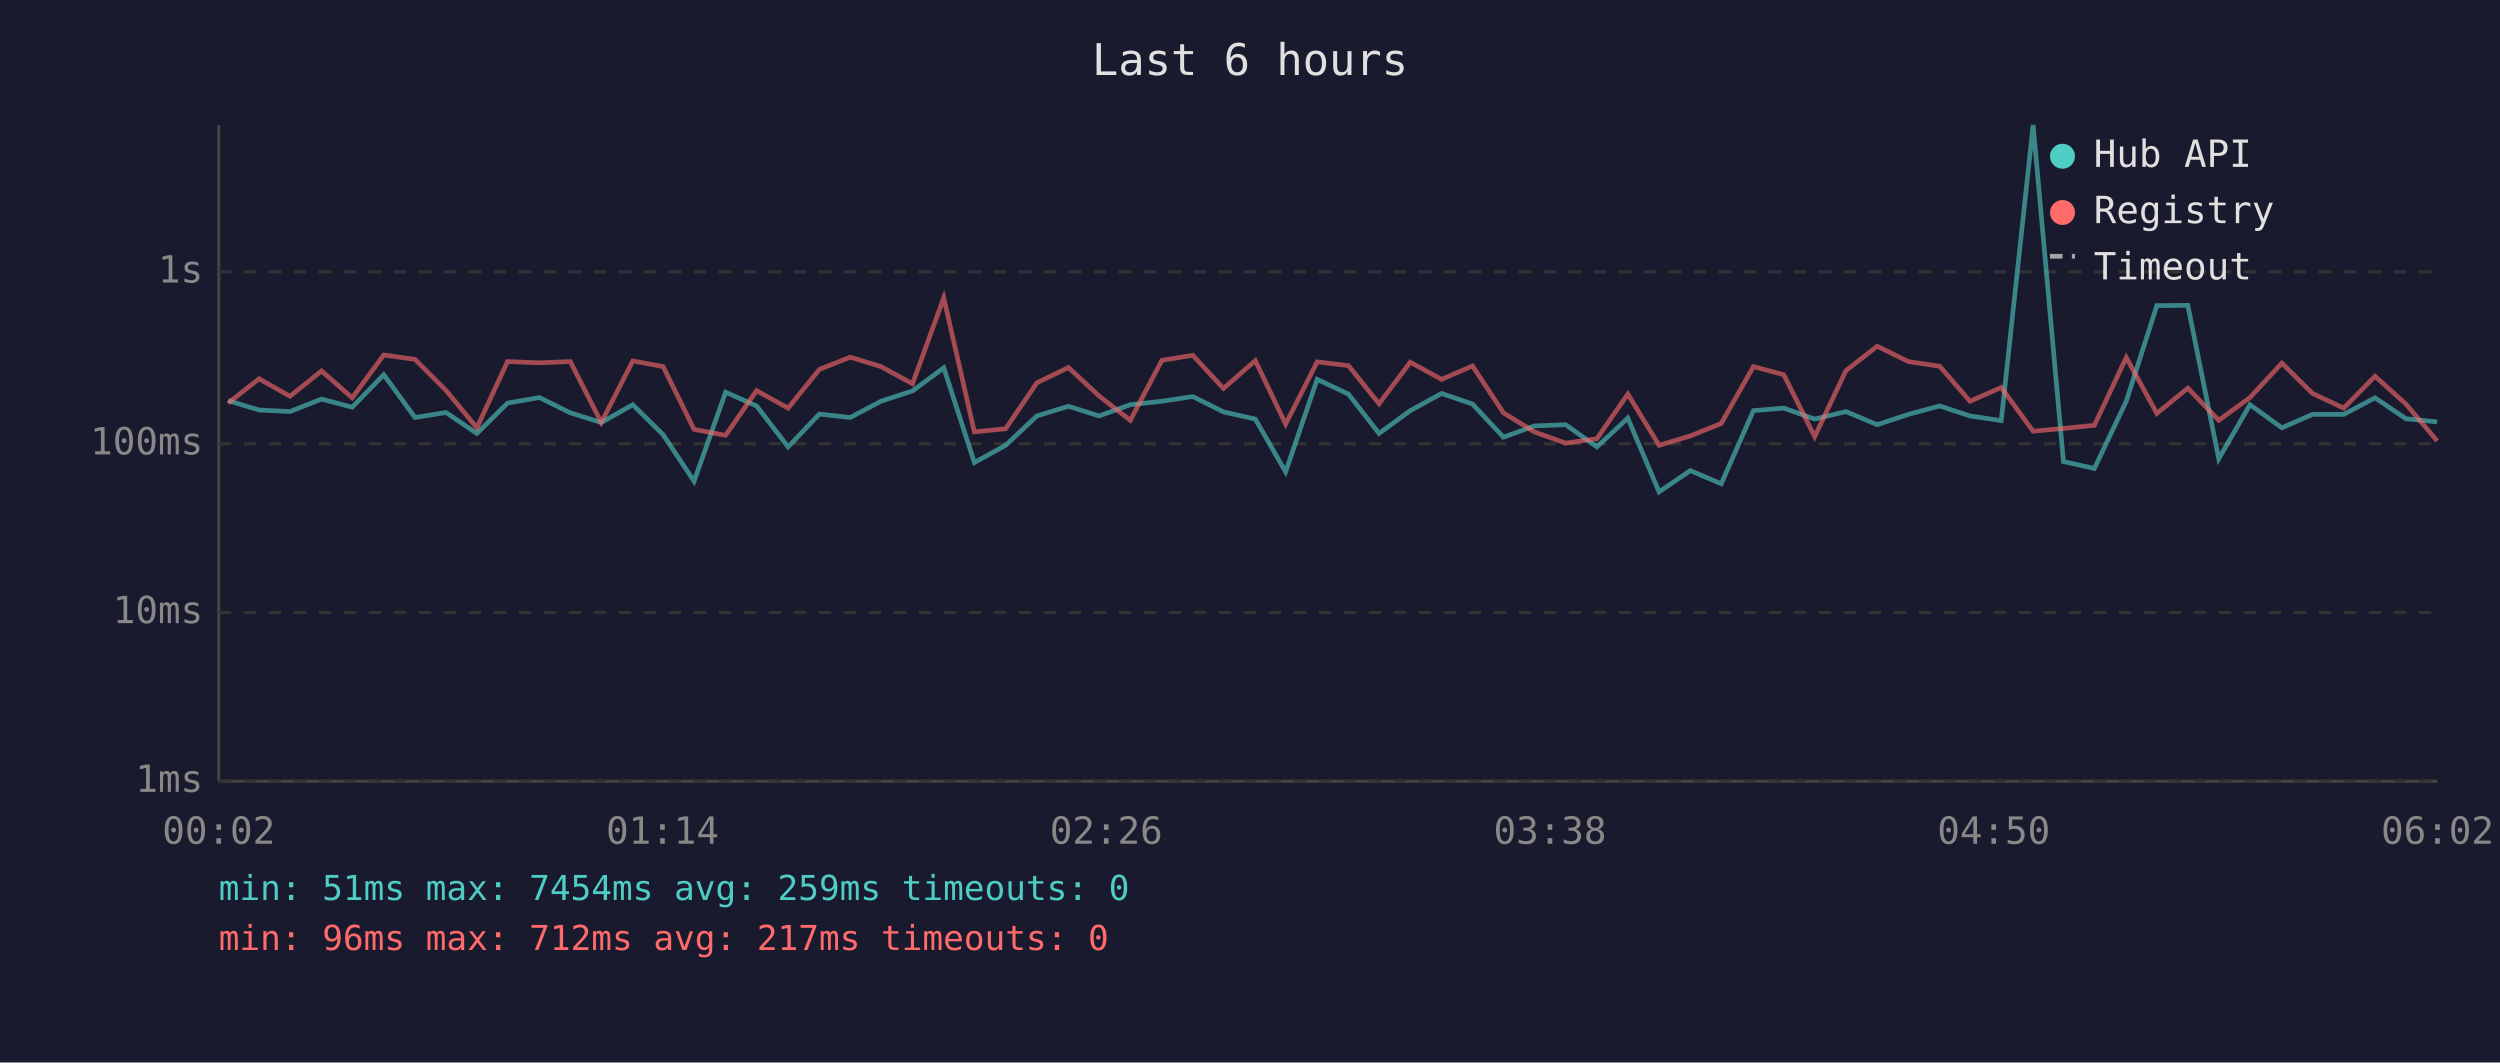
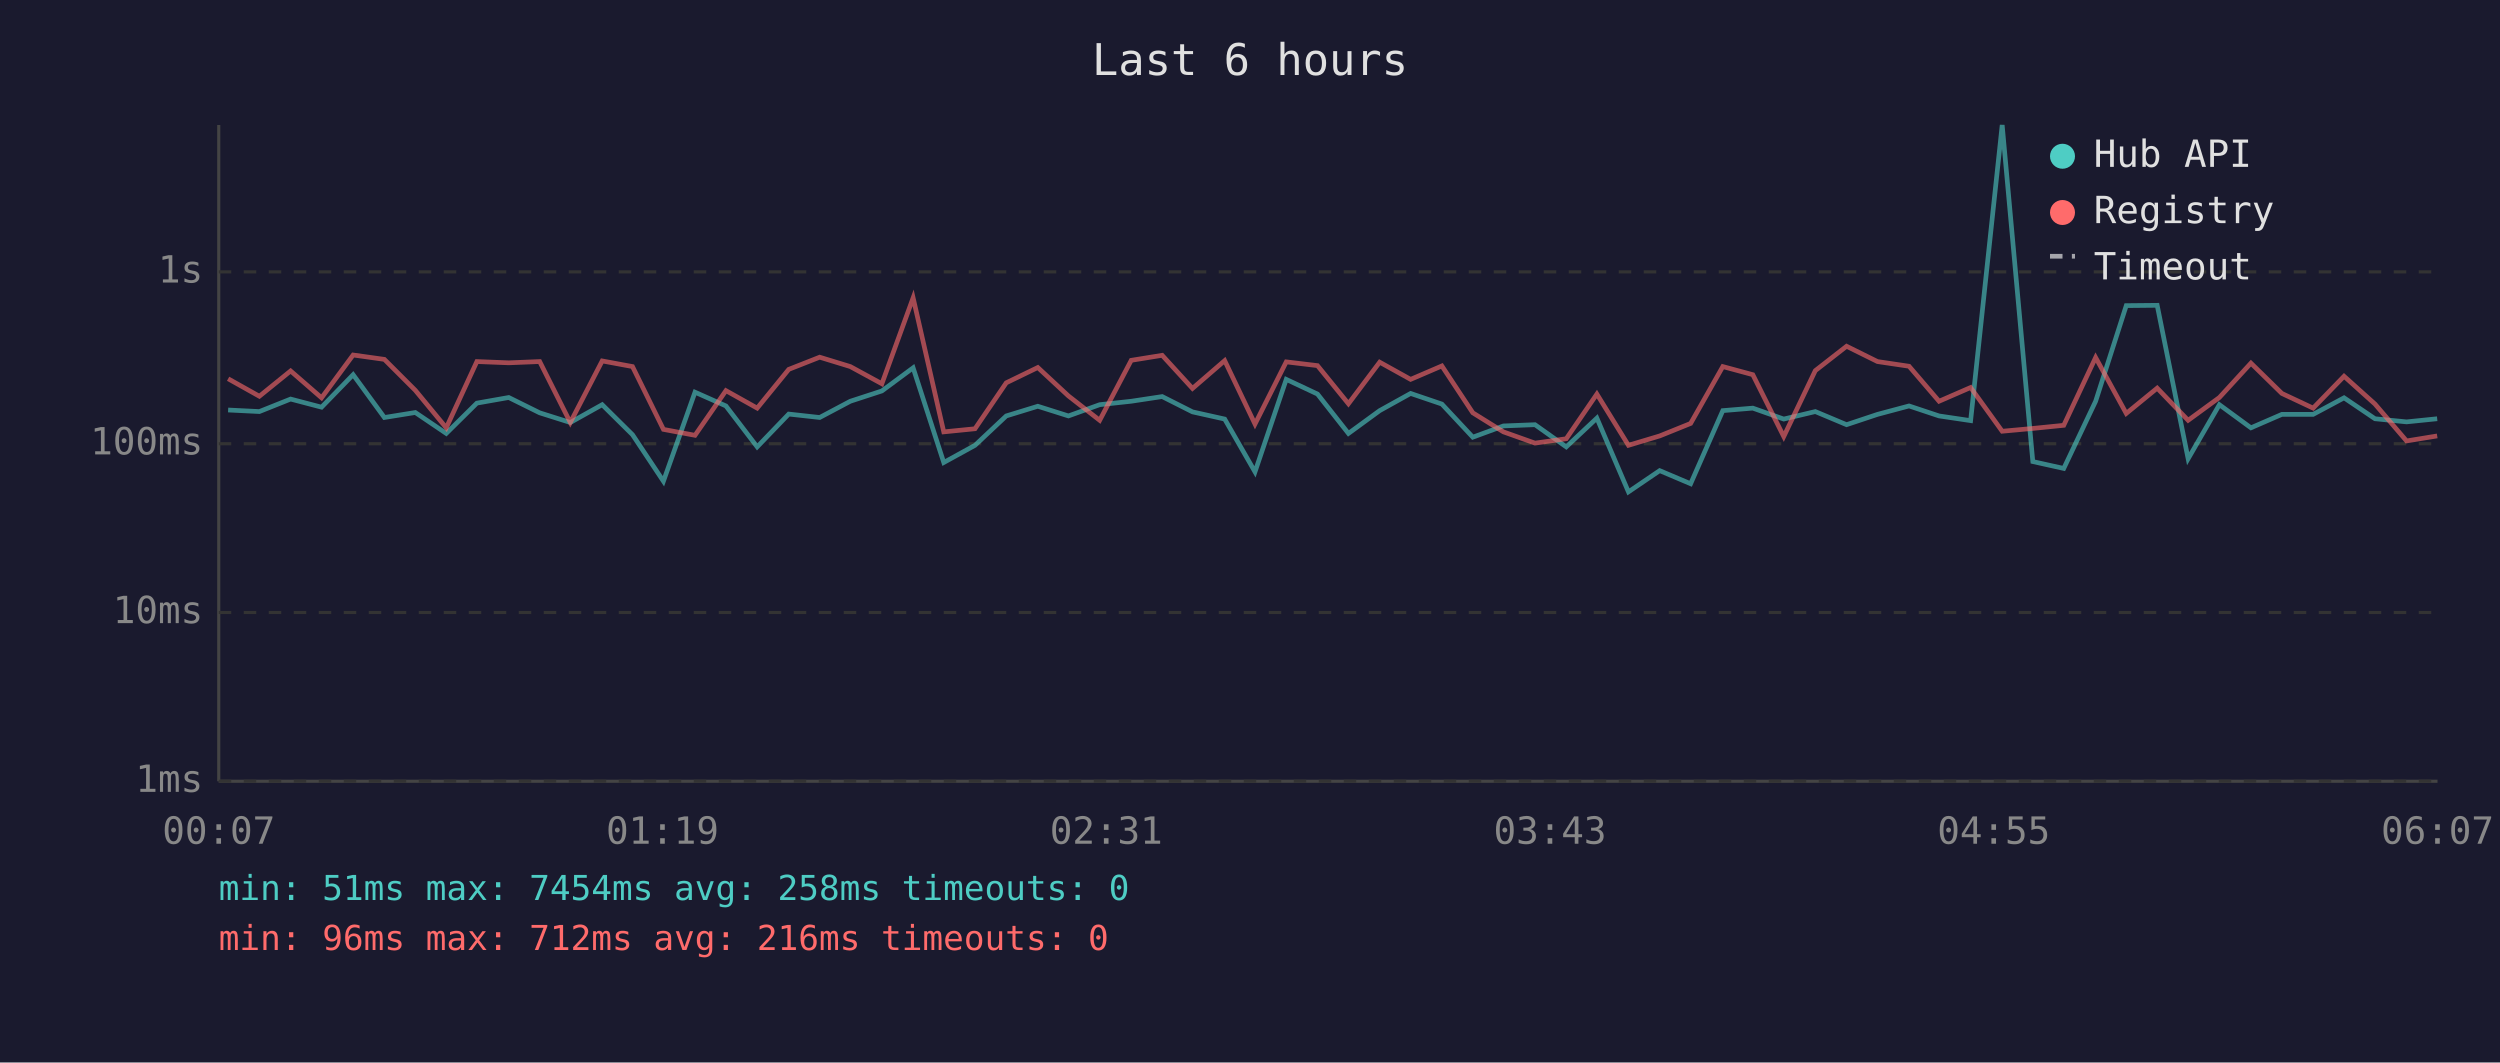
<svg xmlns="http://www.w3.org/2000/svg" viewBox="0 0 800 340" font-family="monospace" font-size="12">
  <rect width="800" height="340" fill="#1a1a2e" />
  <text x="400" y="24" fill="#e0e0e0" font-size="14" text-anchor="middle">Last 6 hours</text>
  <line x1="70" y1="40" x2="70" y2="250" stroke="#444" stroke-width="1" />
  <line x1="70" y1="250" x2="780" y2="250" stroke="#444" stroke-width="1" />
  <line x1="70" y1="250" x2="780" y2="250" stroke="#333" stroke-width="1" stroke-dasharray="4" />
  <text x="65" y="250" fill="#888" text-anchor="end" dominant-baseline="middle">1ms</text>
  <line x1="70" y1="196" x2="780" y2="196" stroke="#333" stroke-width="1" stroke-dasharray="4" />
  <text x="65" y="196" fill="#888" text-anchor="end" dominant-baseline="middle">10ms</text>
  <line x1="70" y1="142" x2="780" y2="142" stroke="#333" stroke-width="1" stroke-dasharray="4" />
  <text x="65" y="142" fill="#888" text-anchor="end" dominant-baseline="middle">100ms</text>
  <line x1="70" y1="87" x2="780" y2="87" stroke="#333" stroke-width="1" stroke-dasharray="4" />
  <text x="65" y="87" fill="#888" text-anchor="end" dominant-baseline="middle">1s</text>
-   <text x="70" y="270" fill="#888" text-anchor="middle">00:02</text>
-   <text x="212" y="270" fill="#888" text-anchor="middle">01:14</text>
-   <text x="354" y="270" fill="#888" text-anchor="middle">02:26</text>
-   <text x="496" y="270" fill="#888" text-anchor="middle">03:38</text>
-   <text x="638" y="270" fill="#888" text-anchor="middle">04:50</text>
-   <text x="780" y="270" fill="#888" text-anchor="middle">06:02</text>
-   <polyline points="73.0,128.2 82.9,131.2 92.8,131.7 102.9,127.7 112.7,130.3 122.8,119.9 132.8,133.6 142.7,132.0 152.6,138.7 162.4,129.0 172.6,127.2 182.5,132.1 192.4,135.2 202.5,129.5 212.2,139.1 222.1,154.0 232.2,125.5 242.1,129.9 252.2,143.0 262.2,132.5 272.1,133.6 281.9,128.4 292.0,125.1 302.0,117.7 311.8,148.0 321.8,142.5 331.8,133.1 341.9,130.0 351.7,133.1 361.7,129.5 371.8,128.4 381.7,126.9 391.5,131.8 401.7,134.1 411.4,151.0 421.5,121.4 431.5,126.1 441.3,138.7 451.3,131.4 461.3,125.9 471.2,129.3 481.1,139.9 491.0,136.3 501.0,135.9 511.0,143.0 520.9,133.8 530.9,157.4 540.9,150.6 550.8,154.8 561.1,131.4 570.8,130.6 580.7,134.1 590.7,131.7 600.7,135.9 610.7,132.6 620.7,129.9 630.4,133.1 640.4,134.6 650.6,40.0 660.3,147.7 670.2,149.9 680.4,128.4 690.2,97.8 700.1,97.7 710.0,146.8 720.0,129.5 730.2,136.9 740.0,132.6 750.0,132.6 760.0,127.3 769.9,134.0 779.9,135.0" fill="none" stroke="#4ecdc4" stroke-width="1.5" opacity="0.6" />
-   <polyline points="73.0,129.0 82.9,121.2 92.8,126.8 102.9,118.7 112.7,127.3 122.8,113.6 132.8,115.0 142.7,124.9 152.6,136.9 162.4,115.7 172.6,116.1 182.5,115.7 192.4,135.2 202.5,115.5 212.2,117.3 222.1,137.4 232.2,139.3 242.1,125.0 252.2,130.6 262.2,118.2 272.1,114.3 281.9,117.3 292.0,122.8 302.0,95.3 311.8,138.2 321.8,137.2 331.8,122.5 341.9,117.6 351.7,126.7 361.7,134.5 371.8,115.3 381.7,113.7 391.5,124.3 401.7,115.4 411.4,135.7 421.5,115.8 431.5,117.0 441.3,129.2 451.3,115.9 461.3,121.4 471.2,117.1 481.1,132.1 491.0,138.2 501.0,141.8 511.0,140.4 520.9,126.1 530.9,142.5 540.9,139.5 550.8,135.5 561.1,117.3 570.8,119.9 580.7,139.7 590.7,118.6 600.7,110.8 610.7,115.7 620.7,117.2 630.4,128.4 640.4,124.0 650.6,138.0 660.3,137.1 670.2,136.1 680.4,114.4 690.2,132.3 700.1,124.2 710.0,134.5 720.0,127.2 730.2,116.2 740.0,125.9 750.0,130.6 760.0,120.4 769.9,129.3 779.9,141.1" fill="none" stroke="#ff6b6b" stroke-width="1.5" opacity="0.6" />
+   <text x="70" y="270" fill="#888" text-anchor="middle">00:07</text>
+   <text x="212" y="270" fill="#888" text-anchor="middle">01:19</text>
+   <text x="354" y="270" fill="#888" text-anchor="middle">02:31</text>
+   <text x="496" y="270" fill="#888" text-anchor="middle">03:43</text>
+   <text x="638" y="270" fill="#888" text-anchor="middle">04:55</text>
+   <text x="780" y="270" fill="#888" text-anchor="middle">06:07</text>
+   <polyline points="73.0,131.2 83.0,131.7 93.0,127.7 102.9,130.3 113.0,119.9 123.0,133.6 132.9,132.0 142.8,138.7 152.6,129.0 162.8,127.2 172.7,132.1 182.5,135.2 192.7,129.5 202.4,139.1 212.3,154.0 222.4,125.5 232.3,129.9 242.3,143.0 252.4,132.5 262.3,133.6 272.1,128.4 282.2,125.1 292.2,117.7 302.0,148.0 312.0,142.5 322.0,133.1 332.1,130.0 341.9,133.1 351.9,129.5 362.0,128.4 371.9,126.9 381.6,131.8 391.9,134.1 401.6,151.0 411.6,121.4 421.6,126.1 431.5,138.7 441.5,131.4 451.4,125.9 461.4,129.3 471.3,139.9 481.1,136.3 491.2,135.9 501.2,143.0 511.0,133.8 521.1,157.4 531.1,150.6 541.0,154.8 551.3,131.4 560.9,130.6 570.8,134.1 580.9,131.7 590.9,135.9 600.8,132.6 610.9,129.9 620.5,133.1 630.6,134.6 640.7,40.0 650.5,147.7 660.4,149.9 670.6,128.4 680.4,97.8 690.3,97.7 700.2,146.8 710.2,129.5 720.3,136.9 730.2,132.6 740.2,132.6 750.1,127.3 760.0,134.0 770.1,135.0 779.9,134.0" fill="none" stroke="#4ecdc4" stroke-width="1.5" opacity="0.6" />
+   <polyline points="73.0,121.2 83.0,126.8 93.0,118.7 102.9,127.3 113.0,113.6 123.0,115.0 132.9,124.9 142.8,136.9 152.6,115.7 162.8,116.1 172.7,115.7 182.5,135.2 192.7,115.5 202.4,117.3 212.3,137.4 222.4,139.3 232.3,125.0 242.3,130.6 252.4,118.2 262.3,114.3 272.1,117.3 282.2,122.8 292.2,95.3 302.0,138.2 312.0,137.2 322.0,122.5 332.1,117.6 341.9,126.7 351.9,134.5 362.0,115.3 371.9,113.7 381.6,124.3 391.9,115.4 401.6,135.7 411.6,115.8 421.6,117.0 431.5,129.2 441.5,115.9 451.4,121.4 461.4,117.1 471.3,132.1 481.1,138.2 491.2,141.8 501.2,140.4 511.0,126.1 521.1,142.5 531.1,139.5 541.0,135.5 551.3,117.3 560.9,119.9 570.8,139.7 580.9,118.6 590.9,110.8 600.8,115.7 610.9,117.2 620.5,128.4 630.6,124.0 640.7,138.0 650.5,137.1 660.4,136.1 670.6,114.4 680.4,132.3 690.3,124.2 700.2,134.5 710.2,127.2 720.3,116.2 730.2,125.9 740.2,130.6 750.1,120.4 760.0,129.3 770.1,141.1 779.9,139.5" fill="none" stroke="#ff6b6b" stroke-width="1.5" opacity="0.6" />
  <circle cx="660" cy="50" r="4" fill="#4ecdc4" />
  <text x="670" y="50" fill="#e0e0e0" dominant-baseline="middle">Hub API</text>
  <circle cx="660" cy="68" r="4" fill="#ff6b6b" />
  <text x="670" y="68" fill="#e0e0e0" dominant-baseline="middle">Registry</text>
  <line x1="656" y1="82" x2="664" y2="82" stroke="#e0e0e0" stroke-width="1.5" stroke-dasharray="4,3" opacity="0.7" />
  <text x="670" y="86" fill="#e0e0e0" dominant-baseline="middle">Timeout</text>
-   <text x="70" y="288" fill="#4ecdc4" font-size="11">min: 51ms  max: 7454ms  avg: 259ms  timeouts: 0</text>
-   <text x="70" y="304" fill="#ff6b6b" font-size="11">min: 96ms  max: 712ms  avg: 217ms  timeouts: 0</text>
+   <text x="70" y="288" fill="#4ecdc4" font-size="11">min: 51ms  max: 7454ms  avg: 258ms  timeouts: 0</text>
+   <text x="70" y="304" fill="#ff6b6b" font-size="11">min: 96ms  max: 712ms  avg: 216ms  timeouts: 0</text>
</svg>
